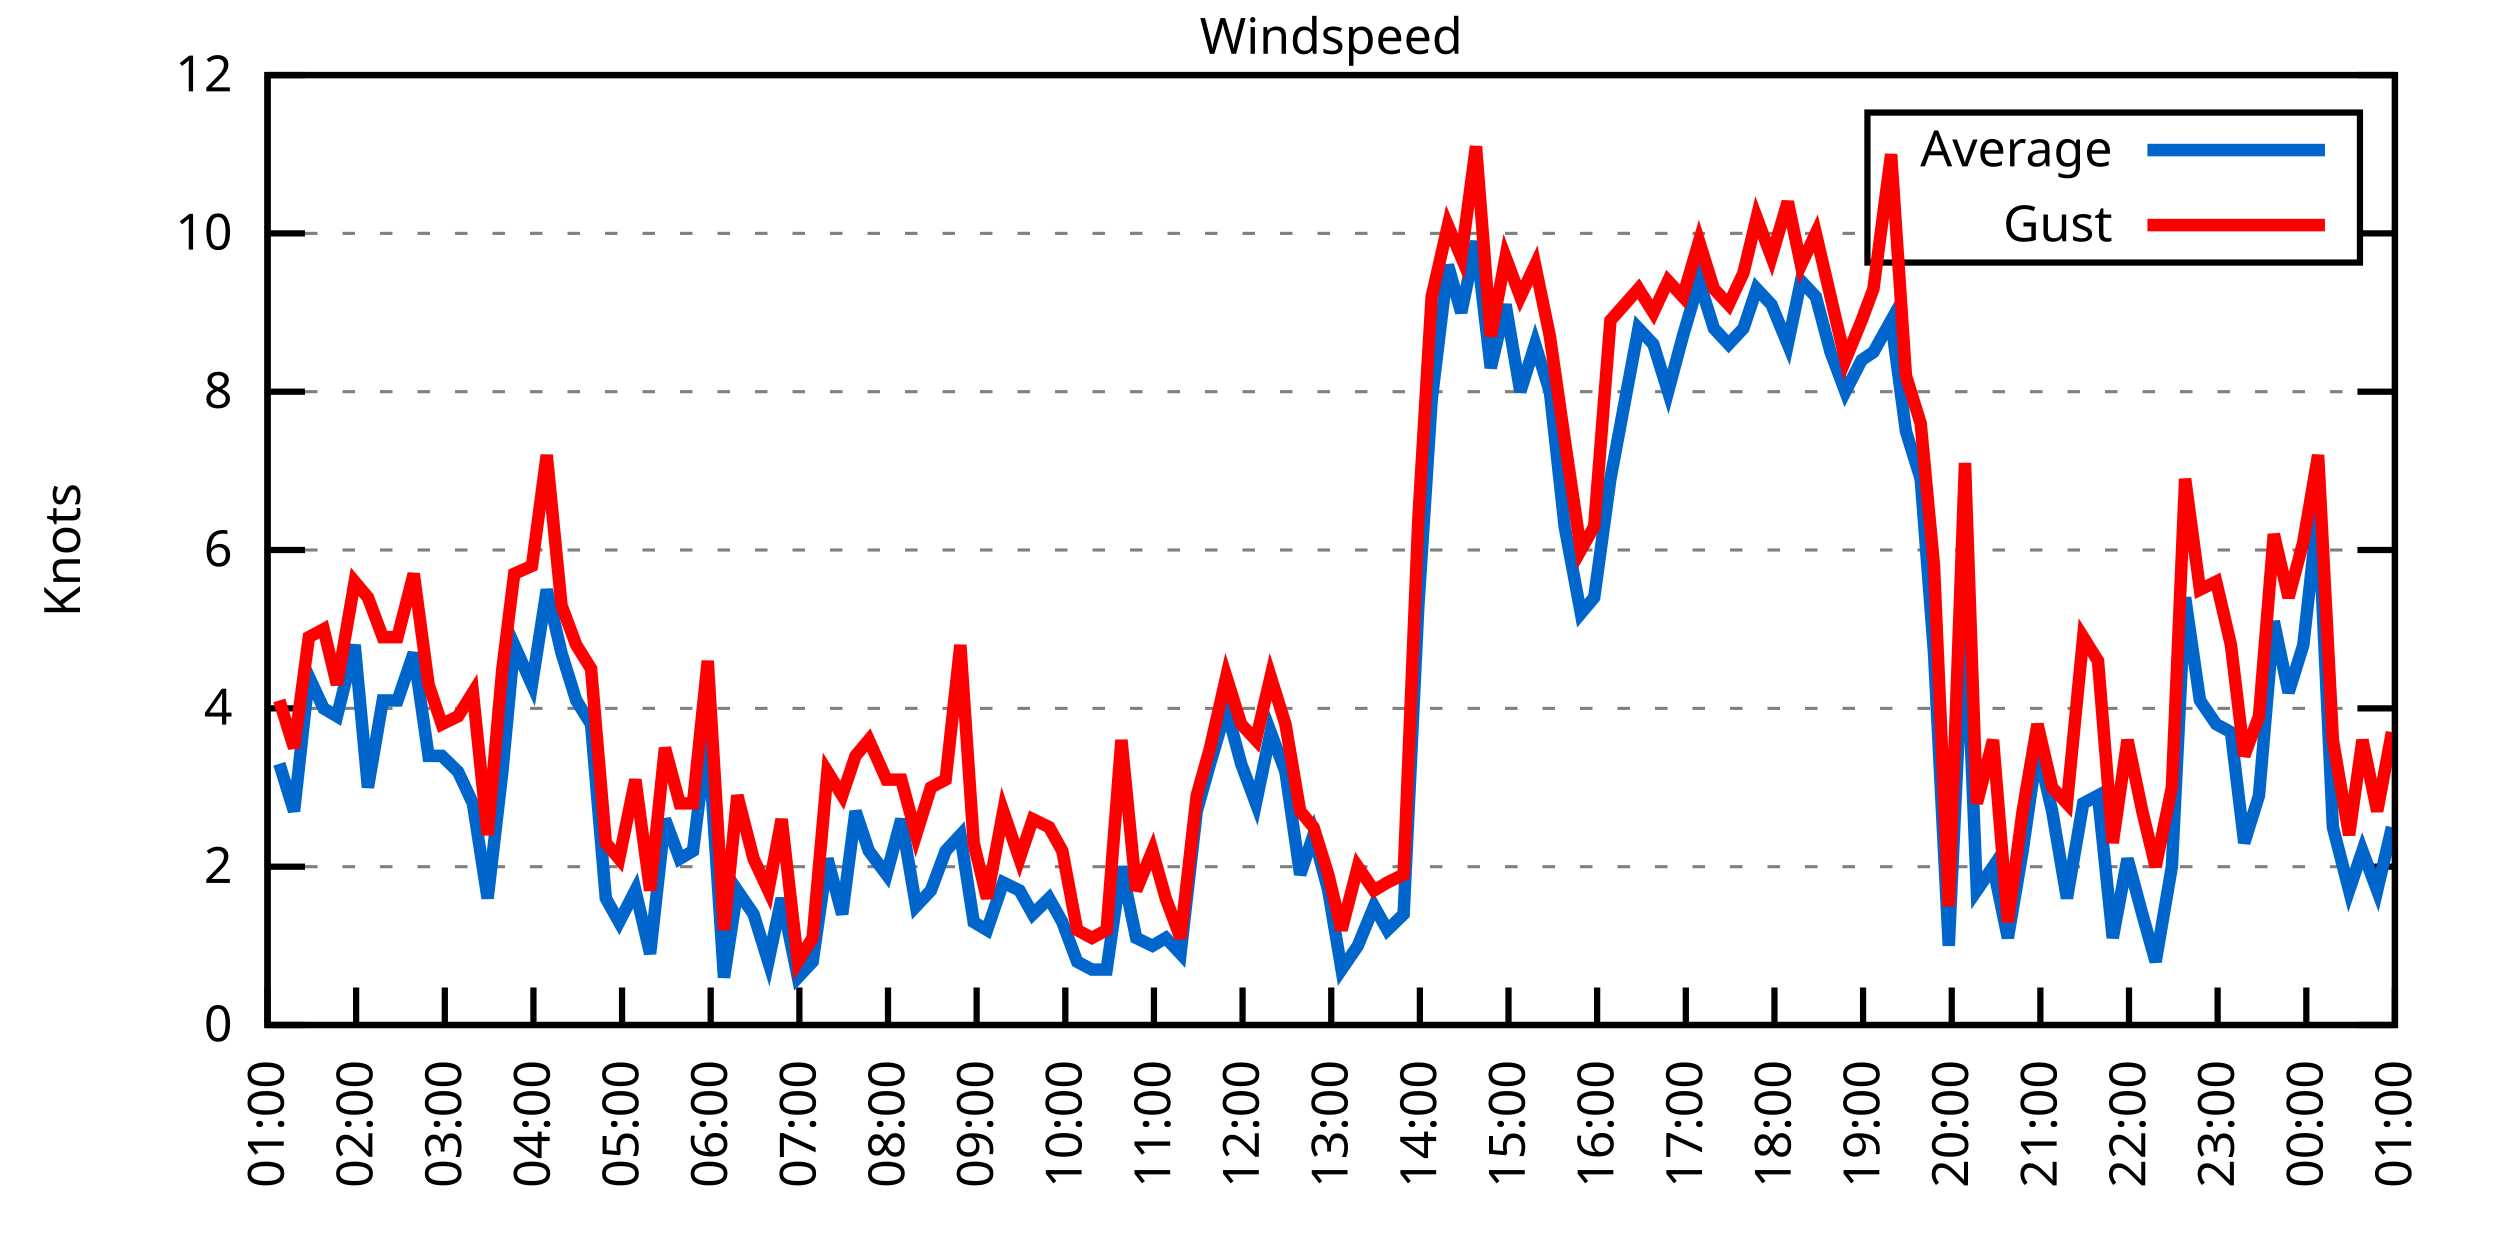
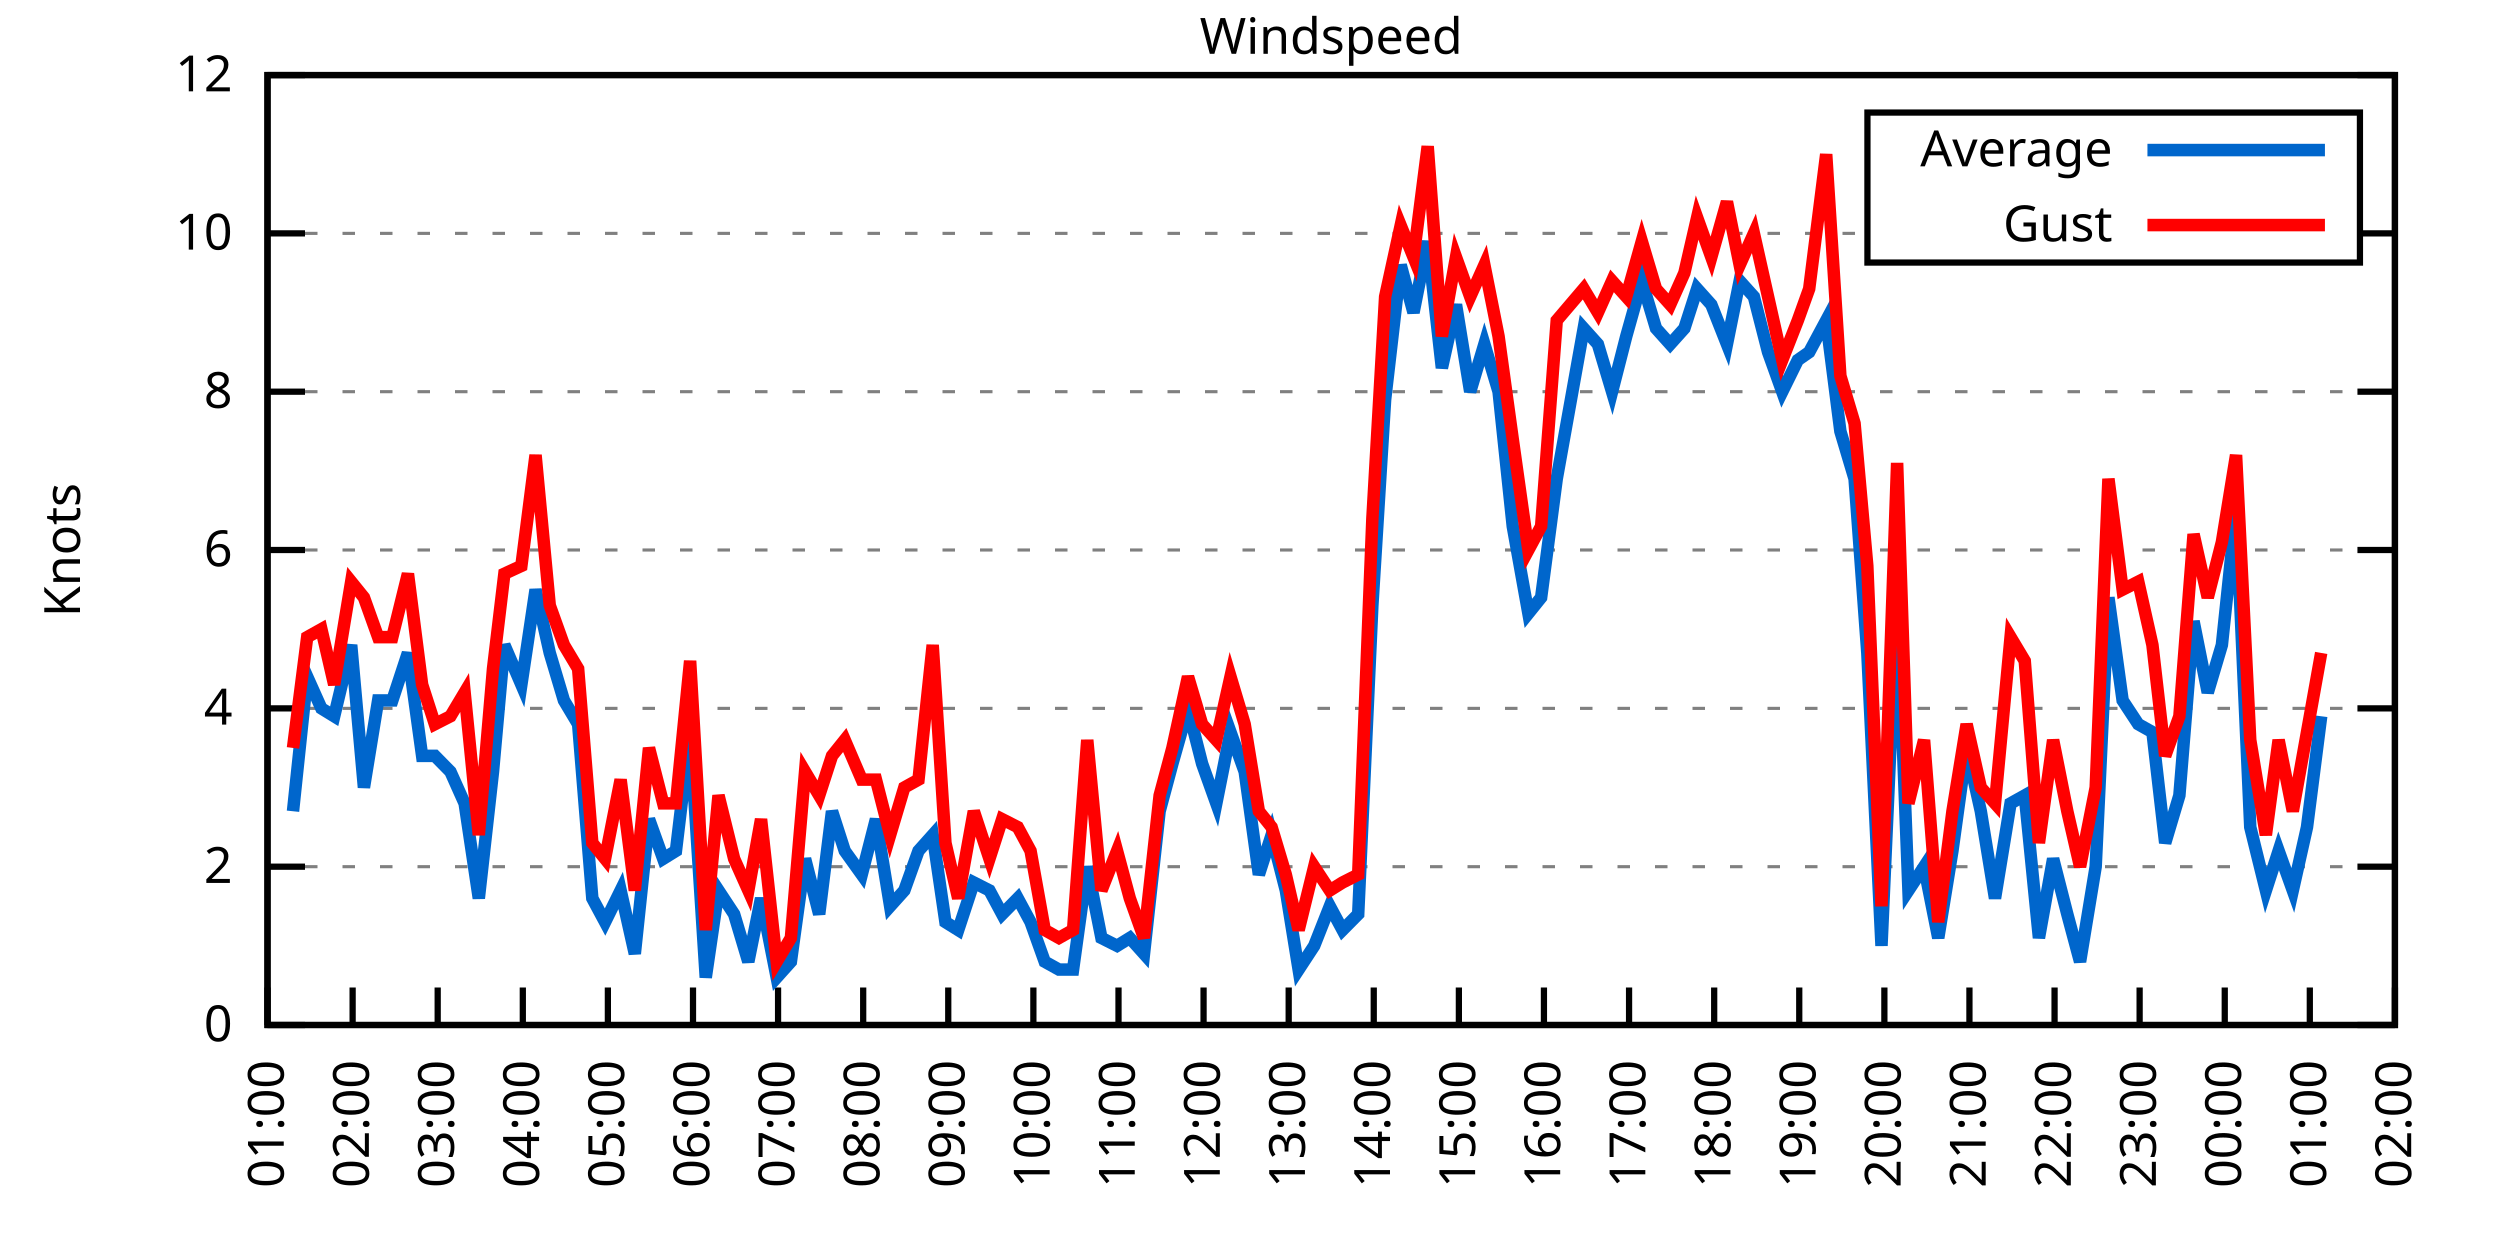
<svg xmlns="http://www.w3.org/2000/svg" xmlns:xlink="http://www.w3.org/1999/xlink" width="400" height="200" viewBox="0 0 400 200">
  <g id="gnuplot_canvas">
    <rect x="0" y="0" width="400" height="200" fill="none" />
    <defs>
      <circle id="gpDot" r="0.5" stroke-width="0.5" stroke="currentColor" />
      <path id="gpPt0" stroke-width="0.333" stroke="currentColor" d="M-1,0 h2 M0,-1 v2" />
      <path id="gpPt1" stroke-width="0.333" stroke="currentColor" d="M-1,-1 L1,1 M1,-1 L-1,1" />
      <path id="gpPt2" stroke-width="0.333" stroke="currentColor" d="M-1,0 L1,0 M0,-1 L0,1 M-1,-1 L1,1 M-1,1 L1,-1" />
      <rect id="gpPt3" stroke-width="0.333" stroke="currentColor" x="-1" y="-1" width="2" height="2" />
      <rect id="gpPt4" stroke-width="0.333" stroke="currentColor" fill="currentColor" x="-1" y="-1" width="2" height="2" />
      <circle id="gpPt5" stroke-width="0.333" stroke="currentColor" cx="0" cy="0" r="1" />
      <use xlink:href="#gpPt5" id="gpPt6" fill="currentColor" stroke="none" />
      <path id="gpPt7" stroke-width="0.333" stroke="currentColor" d="M0,-1.33 L-1.33,0.67 L1.33,0.67 z" />
      <use xlink:href="#gpPt7" id="gpPt8" fill="currentColor" stroke="none" />
      <use xlink:href="#gpPt7" id="gpPt9" stroke="currentColor" transform="rotate(180)" />
      <use xlink:href="#gpPt9" id="gpPt10" fill="currentColor" stroke="none" />
      <use xlink:href="#gpPt3" id="gpPt11" stroke="currentColor" transform="rotate(45)" />
      <use xlink:href="#gpPt11" id="gpPt12" fill="currentColor" stroke="none" />
      <path id="gpPt13" stroke-width="0.333" stroke="currentColor" d="M0,1.330 L1.265,0.411 L0.782,-1.067 L-0.782,-1.076 L-1.265,0.411 z" />
      <use xlink:href="#gpPt13" id="gpPt14" fill="currentColor" stroke="none" />
      <filter id="textbox" filterUnits="objectBoundingBox" x="0" y="0" height="1" width="1">
        <feFlood flood-color="white" flood-opacity="1" result="bgnd" />
        <feComposite in="SourceGraphic" in2="bgnd" operator="atop" />
      </filter>
      <filter id="greybox" filterUnits="objectBoundingBox" x="0" y="0" height="1" width="1">
        <feFlood flood-color="lightgrey" flood-opacity="1" result="grey" />
        <feComposite in="SourceGraphic" in2="grey" operator="atop" />
      </filter>
    </defs>
    <g fill="none" color="white" stroke="currentColor" stroke-width="1.00" stroke-linecap="butt" stroke-linejoin="miter">
</g>
    <g fill="none" color="black" stroke="currentColor" stroke-width="1.00" stroke-linecap="butt" stroke-linejoin="miter">
      <g stroke="none" shape-rendering="crispEdges">
        <polygon fill="rgb(255, 255, 255)" points="42.80,164.00 383.18,164.00 383.18,12.02 42.80,12.02 " />
      </g>
    </g>
    <g fill="none" color="black" stroke="currentColor" stroke-width="1.00" stroke-linecap="butt" stroke-linejoin="miter">
</g>
    <g fill="none" color="black" stroke="black" stroke-width="0.50" stroke-linecap="butt" stroke-linejoin="miter">
</g>
    <g fill="none" color="gray" stroke="currentColor" stroke-width="0.50" stroke-linecap="butt" stroke-linejoin="miter">
      <path stroke="gray" stroke-dasharray="2,4" class="gridline" d="M42.80,164.00 L383.19,164.00  " />
    </g>
    <g fill="none" color="gray" stroke="gray" stroke-width="1.00" stroke-linecap="butt" stroke-linejoin="miter">
</g>
    <g fill="none" color="black" stroke="currentColor" stroke-width="1.00" stroke-linecap="butt" stroke-linejoin="miter">
      <path stroke="black" d="M42.80,164.00 L48.80,164.00 M383.19,164.00 L377.19,164.00  " />
      <g transform="translate(37.20,166.60)" stroke="none" fill="black" font-family="Sans" font-size="8.00" text-anchor="end">
        <text>
          <tspan font-family="Sans"> 0</tspan>
        </text>
      </g>
    </g>
    <g fill="none" color="black" stroke="currentColor" stroke-width="1.00" stroke-linecap="butt" stroke-linejoin="miter">
</g>
    <g fill="none" color="black" stroke="black" stroke-width="0.50" stroke-linecap="butt" stroke-linejoin="miter">
</g>
    <g fill="none" color="gray" stroke="currentColor" stroke-width="0.50" stroke-linecap="butt" stroke-linejoin="miter">
      <path stroke="gray" stroke-dasharray="2,4" class="gridline" d="M42.80,138.67 L383.19,138.67  " />
    </g>
    <g fill="none" color="gray" stroke="gray" stroke-width="1.00" stroke-linecap="butt" stroke-linejoin="miter">
</g>
    <g fill="none" color="black" stroke="currentColor" stroke-width="1.00" stroke-linecap="butt" stroke-linejoin="miter">
      <path stroke="black" d="M42.80,138.67 L48.80,138.67 M383.19,138.67 L377.19,138.67  " />
      <g transform="translate(37.20,141.27)" stroke="none" fill="black" font-family="Sans" font-size="8.00" text-anchor="end">
        <text>
          <tspan font-family="Sans"> 2</tspan>
        </text>
      </g>
    </g>
    <g fill="none" color="black" stroke="currentColor" stroke-width="1.00" stroke-linecap="butt" stroke-linejoin="miter">
</g>
    <g fill="none" color="black" stroke="black" stroke-width="0.50" stroke-linecap="butt" stroke-linejoin="miter">
</g>
    <g fill="none" color="gray" stroke="currentColor" stroke-width="0.50" stroke-linecap="butt" stroke-linejoin="miter">
      <path stroke="gray" stroke-dasharray="2,4" class="gridline" d="M42.80,113.34 L383.19,113.34  " />
    </g>
    <g fill="none" color="gray" stroke="gray" stroke-width="1.00" stroke-linecap="butt" stroke-linejoin="miter">
</g>
    <g fill="none" color="black" stroke="currentColor" stroke-width="1.00" stroke-linecap="butt" stroke-linejoin="miter">
      <path stroke="black" d="M42.80,113.34 L48.80,113.34 M383.19,113.34 L377.19,113.34  " />
      <g transform="translate(37.20,115.94)" stroke="none" fill="black" font-family="Sans" font-size="8.00" text-anchor="end">
        <text>
          <tspan font-family="Sans"> 4</tspan>
        </text>
      </g>
    </g>
    <g fill="none" color="black" stroke="currentColor" stroke-width="1.00" stroke-linecap="butt" stroke-linejoin="miter">
</g>
    <g fill="none" color="black" stroke="black" stroke-width="0.50" stroke-linecap="butt" stroke-linejoin="miter">
</g>
    <g fill="none" color="gray" stroke="currentColor" stroke-width="0.50" stroke-linecap="butt" stroke-linejoin="miter">
      <path stroke="gray" stroke-dasharray="2,4" class="gridline" d="M42.80,88.00 L383.19,88.00  " />
    </g>
    <g fill="none" color="gray" stroke="gray" stroke-width="1.00" stroke-linecap="butt" stroke-linejoin="miter">
</g>
    <g fill="none" color="black" stroke="currentColor" stroke-width="1.00" stroke-linecap="butt" stroke-linejoin="miter">
      <path stroke="black" d="M42.80,88.00 L48.80,88.00 M383.19,88.00 L377.19,88.00  " />
      <g transform="translate(37.20,90.60)" stroke="none" fill="black" font-family="Sans" font-size="8.00" text-anchor="end">
        <text>
          <tspan font-family="Sans"> 6</tspan>
        </text>
      </g>
    </g>
    <g fill="none" color="black" stroke="currentColor" stroke-width="1.00" stroke-linecap="butt" stroke-linejoin="miter">
</g>
    <g fill="none" color="black" stroke="black" stroke-width="0.50" stroke-linecap="butt" stroke-linejoin="miter">
</g>
    <g fill="none" color="gray" stroke="currentColor" stroke-width="0.50" stroke-linecap="butt" stroke-linejoin="miter">
      <path stroke="gray" stroke-dasharray="2,4" class="gridline" d="M42.80,62.67 L383.19,62.67  " />
    </g>
    <g fill="none" color="gray" stroke="gray" stroke-width="1.00" stroke-linecap="butt" stroke-linejoin="miter">
</g>
    <g fill="none" color="black" stroke="currentColor" stroke-width="1.00" stroke-linecap="butt" stroke-linejoin="miter">
      <path stroke="black" d="M42.80,62.67 L48.80,62.67 M383.19,62.67 L377.19,62.67  " />
      <g transform="translate(37.20,65.27)" stroke="none" fill="black" font-family="Sans" font-size="8.00" text-anchor="end">
        <text>
          <tspan font-family="Sans"> 8</tspan>
        </text>
      </g>
    </g>
    <g fill="none" color="black" stroke="currentColor" stroke-width="1.00" stroke-linecap="butt" stroke-linejoin="miter">
</g>
    <g fill="none" color="black" stroke="black" stroke-width="0.50" stroke-linecap="butt" stroke-linejoin="miter">
</g>
    <g fill="none" color="gray" stroke="currentColor" stroke-width="0.50" stroke-linecap="butt" stroke-linejoin="miter">
      <path stroke="gray" stroke-dasharray="2,4" class="gridline" d="M42.80,37.34 L298.79,37.34 M377.59,37.34 L383.19,37.34  " />
    </g>
    <g fill="none" color="gray" stroke="gray" stroke-width="1.00" stroke-linecap="butt" stroke-linejoin="miter">
</g>
    <g fill="none" color="black" stroke="currentColor" stroke-width="1.00" stroke-linecap="butt" stroke-linejoin="miter">
      <path stroke="black" d="M42.80,37.34 L48.80,37.34 M383.19,37.34 L377.19,37.34  " />
      <g transform="translate(37.20,39.94)" stroke="none" fill="black" font-family="Sans" font-size="8.00" text-anchor="end">
        <text>
          <tspan font-family="Sans"> 10</tspan>
        </text>
      </g>
    </g>
    <g fill="none" color="black" stroke="currentColor" stroke-width="1.00" stroke-linecap="butt" stroke-linejoin="miter">
</g>
    <g fill="none" color="black" stroke="black" stroke-width="0.50" stroke-linecap="butt" stroke-linejoin="miter">
</g>
    <g fill="none" color="gray" stroke="currentColor" stroke-width="0.50" stroke-linecap="butt" stroke-linejoin="miter">
      <path stroke="gray" stroke-dasharray="2,4" class="gridline" d="M42.80,12.01 L383.19,12.01  " />
    </g>
    <g fill="none" color="gray" stroke="gray" stroke-width="1.00" stroke-linecap="butt" stroke-linejoin="miter">
</g>
    <g fill="none" color="black" stroke="currentColor" stroke-width="1.00" stroke-linecap="butt" stroke-linejoin="miter">
      <path stroke="black" d="M42.80,12.01 L48.80,12.01 M383.19,12.01 L377.19,12.01  " />
      <g transform="translate(37.20,14.61)" stroke="none" fill="black" font-family="Sans" font-size="8.00" text-anchor="end">
        <text>
          <tspan font-family="Sans"> 12</tspan>
        </text>
      </g>
    </g>
    <g fill="none" color="black" stroke="currentColor" stroke-width="1.00" stroke-linecap="butt" stroke-linejoin="miter">
      <path stroke="black" d="M42.80,164.00 L42.80,158.00  " />
      <g transform="translate(45.40,169.60) rotate(270.00)" stroke="none" fill="black" font-family="Sans" font-size="8.00" text-anchor="end">
        <text>
          <tspan font-family="Sans">01:00</tspan>
        </text>
      </g>
    </g>
    <g fill="none" color="black" stroke="currentColor" stroke-width="1.00" stroke-linecap="butt" stroke-linejoin="miter">
-       <path stroke="black" d="M56.98,164.00 L56.98,158.00  " />
-       <g transform="translate(59.58,169.60) rotate(270.00)" stroke="none" fill="black" font-family="Sans" font-size="8.00" text-anchor="end">
+       <path stroke="black" d="M56.42,164.00 L56.42,158.00  " />
+       <g transform="translate(59.02,169.60) rotate(270.00)" stroke="none" fill="black" font-family="Sans" font-size="8.00" text-anchor="end">
        <text>
          <tspan font-family="Sans">02:00</tspan>
        </text>
      </g>
    </g>
    <g fill="none" color="black" stroke="currentColor" stroke-width="1.00" stroke-linecap="butt" stroke-linejoin="miter">
-       <path stroke="black" d="M71.17,164.00 L71.17,158.00  " />
-       <g transform="translate(73.77,169.60) rotate(270.00)" stroke="none" fill="black" font-family="Sans" font-size="8.00" text-anchor="end">
+       <path stroke="black" d="M70.03,164.00 L70.03,158.00  " />
+       <g transform="translate(72.63,169.60) rotate(270.00)" stroke="none" fill="black" font-family="Sans" font-size="8.00" text-anchor="end">
        <text>
          <tspan font-family="Sans">03:00</tspan>
        </text>
      </g>
    </g>
    <g fill="none" color="black" stroke="currentColor" stroke-width="1.00" stroke-linecap="butt" stroke-linejoin="miter">
-       <path stroke="black" d="M85.35,164.00 L85.35,158.00  " />
-       <g transform="translate(87.95,169.60) rotate(270.00)" stroke="none" fill="black" font-family="Sans" font-size="8.00" text-anchor="end">
+       <path stroke="black" d="M83.65,164.00 L83.65,158.00  " />
+       <g transform="translate(86.25,169.60) rotate(270.00)" stroke="none" fill="black" font-family="Sans" font-size="8.00" text-anchor="end">
        <text>
          <tspan font-family="Sans">04:00</tspan>
        </text>
      </g>
    </g>
    <g fill="none" color="black" stroke="currentColor" stroke-width="1.00" stroke-linecap="butt" stroke-linejoin="miter">
-       <path stroke="black" d="M99.53,164.00 L99.53,158.00  " />
-       <g transform="translate(102.13,169.60) rotate(270.00)" stroke="none" fill="black" font-family="Sans" font-size="8.00" text-anchor="end">
+       <path stroke="black" d="M97.26,164.00 L97.26,158.00  " />
+       <g transform="translate(99.86,169.60) rotate(270.00)" stroke="none" fill="black" font-family="Sans" font-size="8.00" text-anchor="end">
        <text>
          <tspan font-family="Sans">05:00</tspan>
        </text>
      </g>
    </g>
    <g fill="none" color="black" stroke="currentColor" stroke-width="1.00" stroke-linecap="butt" stroke-linejoin="miter">
-       <path stroke="black" d="M113.71,164.00 L113.71,158.00  " />
-       <g transform="translate(116.31,169.60) rotate(270.00)" stroke="none" fill="black" font-family="Sans" font-size="8.00" text-anchor="end">
+       <path stroke="black" d="M110.88,164.00 L110.88,158.00  " />
+       <g transform="translate(113.48,169.60) rotate(270.00)" stroke="none" fill="black" font-family="Sans" font-size="8.00" text-anchor="end">
        <text>
          <tspan font-family="Sans">06:00</tspan>
        </text>
      </g>
    </g>
    <g fill="none" color="black" stroke="currentColor" stroke-width="1.00" stroke-linecap="butt" stroke-linejoin="miter">
-       <path stroke="black" d="M127.90,164.00 L127.90,158.00  " />
-       <g transform="translate(130.50,169.60) rotate(270.00)" stroke="none" fill="black" font-family="Sans" font-size="8.00" text-anchor="end">
+       <path stroke="black" d="M124.49,164.00 L124.49,158.00  " />
+       <g transform="translate(127.09,169.60) rotate(270.00)" stroke="none" fill="black" font-family="Sans" font-size="8.00" text-anchor="end">
        <text>
          <tspan font-family="Sans">07:00</tspan>
        </text>
      </g>
    </g>
    <g fill="none" color="black" stroke="currentColor" stroke-width="1.00" stroke-linecap="butt" stroke-linejoin="miter">
-       <path stroke="black" d="M142.08,164.00 L142.08,158.00  " />
-       <g transform="translate(144.68,169.60) rotate(270.00)" stroke="none" fill="black" font-family="Sans" font-size="8.00" text-anchor="end">
+       <path stroke="black" d="M138.11,164.00 L138.11,158.00  " />
+       <g transform="translate(140.71,169.60) rotate(270.00)" stroke="none" fill="black" font-family="Sans" font-size="8.00" text-anchor="end">
        <text>
          <tspan font-family="Sans">08:00</tspan>
        </text>
      </g>
    </g>
    <g fill="none" color="black" stroke="currentColor" stroke-width="1.00" stroke-linecap="butt" stroke-linejoin="miter">
-       <path stroke="black" d="M156.26,164.00 L156.26,158.00  " />
-       <g transform="translate(158.86,169.60) rotate(270.00)" stroke="none" fill="black" font-family="Sans" font-size="8.00" text-anchor="end">
+       <path stroke="black" d="M151.72,164.00 L151.72,158.00  " />
+       <g transform="translate(154.32,169.60) rotate(270.00)" stroke="none" fill="black" font-family="Sans" font-size="8.00" text-anchor="end">
        <text>
          <tspan font-family="Sans">09:00</tspan>
        </text>
      </g>
    </g>
    <g fill="none" color="black" stroke="currentColor" stroke-width="1.00" stroke-linecap="butt" stroke-linejoin="miter">
-       <path stroke="black" d="M170.45,164.00 L170.45,158.00  " />
-       <g transform="translate(173.05,169.60) rotate(270.00)" stroke="none" fill="black" font-family="Sans" font-size="8.00" text-anchor="end">
+       <path stroke="black" d="M165.34,164.00 L165.34,158.00  " />
+       <g transform="translate(167.94,169.60) rotate(270.00)" stroke="none" fill="black" font-family="Sans" font-size="8.00" text-anchor="end">
        <text>
          <tspan font-family="Sans">10:00</tspan>
        </text>
      </g>
    </g>
    <g fill="none" color="black" stroke="currentColor" stroke-width="1.00" stroke-linecap="butt" stroke-linejoin="miter">
-       <path stroke="black" d="M184.63,164.00 L184.63,158.00  " />
-       <g transform="translate(187.23,169.60) rotate(270.00)" stroke="none" fill="black" font-family="Sans" font-size="8.00" text-anchor="end">
+       <path stroke="black" d="M178.96,164.00 L178.96,158.00  " />
+       <g transform="translate(181.56,169.60) rotate(270.00)" stroke="none" fill="black" font-family="Sans" font-size="8.00" text-anchor="end">
        <text>
          <tspan font-family="Sans">11:00</tspan>
        </text>
      </g>
    </g>
    <g fill="none" color="black" stroke="currentColor" stroke-width="1.00" stroke-linecap="butt" stroke-linejoin="miter">
-       <path stroke="black" d="M198.81,164.00 L198.81,158.00  " />
-       <g transform="translate(201.41,169.60) rotate(270.00)" stroke="none" fill="black" font-family="Sans" font-size="8.00" text-anchor="end">
+       <path stroke="black" d="M192.57,164.00 L192.57,158.00  " />
+       <g transform="translate(195.17,169.60) rotate(270.00)" stroke="none" fill="black" font-family="Sans" font-size="8.00" text-anchor="end">
        <text>
          <tspan font-family="Sans">12:00</tspan>
        </text>
      </g>
    </g>
    <g fill="none" color="black" stroke="currentColor" stroke-width="1.00" stroke-linecap="butt" stroke-linejoin="miter">
-       <path stroke="black" d="M213.00,164.00 L213.00,158.00  " />
-       <g transform="translate(215.60,169.60) rotate(270.00)" stroke="none" fill="black" font-family="Sans" font-size="8.00" text-anchor="end">
+       <path stroke="black" d="M206.19,164.00 L206.19,158.00  " />
+       <g transform="translate(208.79,169.60) rotate(270.00)" stroke="none" fill="black" font-family="Sans" font-size="8.00" text-anchor="end">
        <text>
          <tspan font-family="Sans">13:00</tspan>
        </text>
      </g>
    </g>
    <g fill="none" color="black" stroke="currentColor" stroke-width="1.00" stroke-linecap="butt" stroke-linejoin="miter">
-       <path stroke="black" d="M227.18,164.00 L227.18,158.00  " />
-       <g transform="translate(229.78,169.60) rotate(270.00)" stroke="none" fill="black" font-family="Sans" font-size="8.00" text-anchor="end">
+       <path stroke="black" d="M219.80,164.00 L219.80,158.00  " />
+       <g transform="translate(222.40,169.60) rotate(270.00)" stroke="none" fill="black" font-family="Sans" font-size="8.00" text-anchor="end">
        <text>
          <tspan font-family="Sans">14:00</tspan>
        </text>
      </g>
    </g>
    <g fill="none" color="black" stroke="currentColor" stroke-width="1.00" stroke-linecap="butt" stroke-linejoin="miter">
-       <path stroke="black" d="M241.36,164.00 L241.36,158.00  " />
-       <g transform="translate(243.96,169.60) rotate(270.00)" stroke="none" fill="black" font-family="Sans" font-size="8.00" text-anchor="end">
+       <path stroke="black" d="M233.42,164.00 L233.42,158.00  " />
+       <g transform="translate(236.02,169.60) rotate(270.00)" stroke="none" fill="black" font-family="Sans" font-size="8.00" text-anchor="end">
        <text>
          <tspan font-family="Sans">15:00</tspan>
        </text>
      </g>
    </g>
    <g fill="none" color="black" stroke="currentColor" stroke-width="1.00" stroke-linecap="butt" stroke-linejoin="miter">
-       <path stroke="black" d="M255.54,164.00 L255.54,158.00  " />
-       <g transform="translate(258.14,169.60) rotate(270.00)" stroke="none" fill="black" font-family="Sans" font-size="8.00" text-anchor="end">
+       <path stroke="black" d="M247.03,164.00 L247.03,158.00  " />
+       <g transform="translate(249.63,169.60) rotate(270.00)" stroke="none" fill="black" font-family="Sans" font-size="8.00" text-anchor="end">
        <text>
          <tspan font-family="Sans">16:00</tspan>
        </text>
      </g>
    </g>
    <g fill="none" color="black" stroke="currentColor" stroke-width="1.00" stroke-linecap="butt" stroke-linejoin="miter">
-       <path stroke="black" d="M269.73,164.00 L269.73,158.00  " />
-       <g transform="translate(272.33,169.60) rotate(270.00)" stroke="none" fill="black" font-family="Sans" font-size="8.00" text-anchor="end">
+       <path stroke="black" d="M260.65,164.00 L260.65,158.00  " />
+       <g transform="translate(263.25,169.60) rotate(270.00)" stroke="none" fill="black" font-family="Sans" font-size="8.00" text-anchor="end">
        <text>
          <tspan font-family="Sans">17:00</tspan>
        </text>
      </g>
    </g>
    <g fill="none" color="black" stroke="currentColor" stroke-width="1.00" stroke-linecap="butt" stroke-linejoin="miter">
-       <path stroke="black" d="M283.91,164.00 L283.91,158.00  " />
-       <g transform="translate(286.51,169.60) rotate(270.00)" stroke="none" fill="black" font-family="Sans" font-size="8.00" text-anchor="end">
+       <path stroke="black" d="M274.27,164.00 L274.27,158.00  " />
+       <g transform="translate(276.87,169.60) rotate(270.00)" stroke="none" fill="black" font-family="Sans" font-size="8.00" text-anchor="end">
        <text>
          <tspan font-family="Sans">18:00</tspan>
        </text>
      </g>
    </g>
    <g fill="none" color="black" stroke="currentColor" stroke-width="1.00" stroke-linecap="butt" stroke-linejoin="miter">
-       <path stroke="black" d="M298.09,164.00 L298.09,158.00  " />
-       <g transform="translate(300.69,169.60) rotate(270.00)" stroke="none" fill="black" font-family="Sans" font-size="8.00" text-anchor="end">
+       <path stroke="black" d="M287.88,164.00 L287.88,158.00  " />
+       <g transform="translate(290.48,169.60) rotate(270.00)" stroke="none" fill="black" font-family="Sans" font-size="8.00" text-anchor="end">
        <text>
          <tspan font-family="Sans">19:00</tspan>
        </text>
      </g>
    </g>
    <g fill="none" color="black" stroke="currentColor" stroke-width="1.00" stroke-linecap="butt" stroke-linejoin="miter">
-       <path stroke="black" d="M312.28,164.00 L312.28,158.00  " />
-       <g transform="translate(314.88,169.60) rotate(270.00)" stroke="none" fill="black" font-family="Sans" font-size="8.00" text-anchor="end">
+       <path stroke="black" d="M301.50,164.00 L301.50,158.00  " />
+       <g transform="translate(304.10,169.60) rotate(270.00)" stroke="none" fill="black" font-family="Sans" font-size="8.00" text-anchor="end">
        <text>
          <tspan font-family="Sans">20:00</tspan>
        </text>
      </g>
    </g>
    <g fill="none" color="black" stroke="currentColor" stroke-width="1.00" stroke-linecap="butt" stroke-linejoin="miter">
-       <path stroke="black" d="M326.46,164.00 L326.46,158.00  " />
-       <g transform="translate(329.06,169.60) rotate(270.00)" stroke="none" fill="black" font-family="Sans" font-size="8.00" text-anchor="end">
+       <path stroke="black" d="M315.11,164.00 L315.11,158.00  " />
+       <g transform="translate(317.71,169.60) rotate(270.00)" stroke="none" fill="black" font-family="Sans" font-size="8.00" text-anchor="end">
        <text>
          <tspan font-family="Sans">21:00</tspan>
        </text>
      </g>
    </g>
    <g fill="none" color="black" stroke="currentColor" stroke-width="1.00" stroke-linecap="butt" stroke-linejoin="miter">
-       <path stroke="black" d="M340.64,164.00 L340.64,158.00  " />
-       <g transform="translate(343.24,169.60) rotate(270.00)" stroke="none" fill="black" font-family="Sans" font-size="8.00" text-anchor="end">
+       <path stroke="black" d="M328.73,164.00 L328.73,158.00  " />
+       <g transform="translate(331.33,169.60) rotate(270.00)" stroke="none" fill="black" font-family="Sans" font-size="8.00" text-anchor="end">
        <text>
          <tspan font-family="Sans">22:00</tspan>
        </text>
      </g>
    </g>
    <g fill="none" color="black" stroke="currentColor" stroke-width="1.00" stroke-linecap="butt" stroke-linejoin="miter">
-       <path stroke="black" d="M354.82,164.00 L354.82,158.00  " />
-       <g transform="translate(357.42,169.60) rotate(270.00)" stroke="none" fill="black" font-family="Sans" font-size="8.00" text-anchor="end">
+       <path stroke="black" d="M342.34,164.00 L342.34,158.00  " />
+       <g transform="translate(344.94,169.60) rotate(270.00)" stroke="none" fill="black" font-family="Sans" font-size="8.00" text-anchor="end">
        <text>
          <tspan font-family="Sans">23:00</tspan>
        </text>
      </g>
    </g>
    <g fill="none" color="black" stroke="currentColor" stroke-width="1.00" stroke-linecap="butt" stroke-linejoin="miter">
-       <path stroke="black" d="M369.01,164.00 L369.01,158.00  " />
-       <g transform="translate(371.61,169.60) rotate(270.00)" stroke="none" fill="black" font-family="Sans" font-size="8.00" text-anchor="end">
+       <path stroke="black" d="M355.96,164.00 L355.96,158.00  " />
+       <g transform="translate(358.56,169.60) rotate(270.00)" stroke="none" fill="black" font-family="Sans" font-size="8.00" text-anchor="end">
        <text>
          <tspan font-family="Sans">00:00</tspan>
+         </text>
+       </g>
+     </g>
+     <g fill="none" color="black" stroke="currentColor" stroke-width="1.00" stroke-linecap="butt" stroke-linejoin="miter">
+       <path stroke="black" d="M369.57,164.00 L369.57,158.00  " />
+       <g transform="translate(372.17,169.60) rotate(270.00)" stroke="none" fill="black" font-family="Sans" font-size="8.00" text-anchor="end">
+         <text>
+           <tspan font-family="Sans">01:00</tspan>
        </text>
      </g>
    </g>
    <g fill="none" color="black" stroke="currentColor" stroke-width="1.00" stroke-linecap="butt" stroke-linejoin="miter">
      <path stroke="black" d="M383.19,164.00 L383.19,158.00  " />
      <g transform="translate(385.79,169.60) rotate(270.00)" stroke="none" fill="black" font-family="Sans" font-size="8.00" text-anchor="end">
        <text>
-           <tspan font-family="Sans">01:00</tspan>
+           <tspan font-family="Sans">02:00</tspan>
        </text>
      </g>
    </g>
    <g fill="none" color="black" stroke="currentColor" stroke-width="1.00" stroke-linecap="butt" stroke-linejoin="miter">
</g>
    <g fill="none" color="black" stroke="currentColor" stroke-width="1.00" stroke-linecap="butt" stroke-linejoin="miter">
      <path stroke="black" d="M42.80,12.01 L42.80,164.00 L383.19,164.00 L383.19,12.01 L42.80,12.01 Z  " />
    </g>
    <g fill="none" color="black" stroke="currentColor" stroke-width="1.00" stroke-linecap="butt" stroke-linejoin="miter">
</g>
    <g fill="none" color="black" stroke="currentColor" stroke-width="1.00" stroke-linecap="butt" stroke-linejoin="miter">
      <path stroke="black" d="M298.79,42.01 L298.79,18.01 L377.59,18.01 L377.59,42.01 L298.79,42.01 Z  " />
    </g>
    <g id="Windspeed_plot_1">
      <g fill="none" color="white" stroke="black" stroke-width="2.00" stroke-linecap="butt" stroke-linejoin="miter">
</g>
      <g fill="none" color="black" stroke="currentColor" stroke-width="2.00" stroke-linecap="butt" stroke-linejoin="miter">
        <g transform="translate(337.99,26.61)" stroke="none" fill="black" font-family="Sans" font-size="8.00" text-anchor="end">
          <text>
            <tspan font-family="Sans">Average</tspan>
          </text>
        </g>
      </g>
      <g fill="none" color="black" stroke="currentColor" stroke-width="2.00" stroke-linecap="butt" stroke-linejoin="miter">
-         <path stroke="rgb(  0, 102, 204)" d="M343.59,24.01 L371.99,24.01 M44.69,122.20 L47.05,129.80 L49.42,108.27 L51.78,113.34 L53.91,114.60 L56.75,103.20   L58.87,126.00 L61.24,112.07 L63.60,112.07 L66.20,104.47 L68.57,120.94 L70.69,120.94 L73.29,123.47 L75.66,128.54   L78.02,143.73 L80.38,123.47 L82.28,103.20 L85.11,109.54 L87.48,94.34 L89.84,104.47 L92.20,112.07 L94.57,115.87   L96.93,143.73 L99.06,147.53 L101.66,142.47 L104.02,152.60 L106.39,131.07 L108.75,137.40 L110.88,136.14 L113.24,117.14   L115.84,156.40 L117.97,142.47 L120.57,146.27 L122.93,153.87 L125.06,143.73 L127.66,156.40 L130.02,153.87 L132.39,137.40   L134.75,146.27 L136.88,129.80 L139.01,136.14 L141.84,139.93 L144.21,131.07 L146.57,145.00 L148.94,142.47 L151.30,136.14   L153.66,133.60 L155.79,147.53 L157.92,148.80 L160.52,141.20 L163.12,142.47 L165.25,146.27 L167.85,143.73 L169.97,147.53   L172.34,153.87 L174.70,155.13 L177.06,155.13 L179.43,138.67 L181.79,150.07 L184.39,151.33 L186.52,150.07 L188.88,152.60   L191.48,129.80 L193.61,122.20 L196.21,113.34 L198.58,122.20 L200.94,128.54 L203.30,117.14 L205.67,123.47 L208.03,139.93   L210.16,133.60 L212.52,142.47 L214.65,155.13 L217.25,151.33 L219.85,145.00 L221.98,148.80 L224.58,146.27 L226.94,96.87   L229.07,63.94 L231.67,42.41 L233.80,50.01 L236.16,38.61 L238.52,58.87 L240.89,48.74 L243.25,62.67 L245.62,55.07   L247.98,62.67 L250.34,84.21 L252.94,98.14 L255.07,95.60 L257.67,76.61 L262.16,52.54 L264.53,55.07 L266.89,62.67   L269.25,53.81 L271.85,44.94 L274.22,52.54 L276.58,55.07 L278.95,52.54 L281.07,46.21 L283.44,48.74 L286.04,55.07   L288.16,44.94 L290.53,47.47 L292.89,56.34 L295.26,62.67 L297.86,57.61 L299.75,56.34 L302.58,51.27 L304.95,69.01   L307.31,76.61 L309.44,104.47 L311.80,151.33 L314.40,95.60 L316.29,142.47 L318.89,138.67 L321.26,150.07 L323.62,136.14   L325.99,119.67 L328.35,129.80 L330.71,143.73 L333.31,128.54 L335.68,127.27 L338.04,150.07 L340.40,137.40 L342.77,146.27   L344.90,153.87 L347.50,138.67 L349.62,95.60 L351.99,112.07 L354.59,115.87 L356.95,117.14 L359.08,134.87 L361.44,127.27   L363.81,99.40 L366.17,110.80 L368.53,103.20 L370.90,81.67 L373.26,132.34 L375.86,142.47 L377.99,136.14 L380.35,142.47   L382.72,132.34  " />
+         <path stroke="rgb(  0, 102, 204)" d="M343.59,24.01 L371.99,24.01 M46.88,129.80 L49.15,108.27 L51.42,113.34 L53.47,114.60 L56.19,103.20 L58.23,126.00   L60.50,112.07 L62.77,112.07 L65.27,104.47 L67.54,120.94 L69.58,120.94 L72.07,123.47 L74.34,128.54 L76.61,143.73   L78.88,123.47 L80.70,103.20 L83.42,109.54 L85.69,94.34 L87.96,104.47 L90.23,112.07 L92.50,115.87 L94.77,143.73   L96.81,147.53 L99.30,142.47 L101.57,152.60 L103.84,131.07 L106.11,137.40 L108.15,136.14 L110.42,117.14 L112.92,156.40   L114.96,142.47 L117.46,146.27 L119.73,153.87 L121.77,143.73 L124.27,156.40 L126.54,153.87 L128.81,137.40 L131.07,146.27   L133.12,129.80 L135.16,136.14 L137.88,139.93 L140.15,131.07 L142.42,145.00 L144.69,142.47 L146.96,136.14 L149.23,133.60   L151.27,147.53 L153.31,148.80 L155.81,141.20 L158.31,142.47 L160.35,146.27 L162.84,143.73 L164.89,147.53 L167.16,153.87   L169.43,155.13 L171.69,155.13 L173.96,138.67 L176.23,150.07 L178.73,151.33 L180.77,150.07 L183.04,152.60 L185.54,129.80   L187.58,122.20 L190.08,113.34 L192.34,122.20 L194.61,128.54 L196.88,117.14 L199.15,123.47 L201.42,139.93 L203.46,133.60   L205.73,142.47 L207.78,155.13 L210.27,151.33 L212.77,145.00 L214.81,148.80 L217.31,146.27 L219.58,96.87 L221.62,63.94   L224.11,42.41 L226.16,50.01 L228.43,38.61 L230.70,58.87 L232.96,48.74 L235.23,62.67 L237.50,55.07 L239.77,62.67   L242.04,84.21 L244.54,98.14 L246.58,95.60 L249.08,76.61 L253.39,52.54 L255.66,55.07 L257.93,62.67 L260.20,53.81   L262.69,44.94 L264.96,52.54 L267.23,55.07 L269.50,52.54 L271.54,46.21 L273.81,48.74 L276.31,55.07 L278.35,44.94   L280.62,47.47 L282.89,56.34 L285.16,62.67 L287.65,57.61 L289.47,56.34 L292.19,51.27 L294.46,69.01 L296.73,76.61   L298.77,104.47 L301.04,151.33 L303.54,95.60 L305.35,142.47 L307.85,138.67 L310.12,150.07 L312.39,136.14 L314.66,119.67   L316.93,129.80 L319.20,143.73 L321.69,128.54 L323.96,127.27 L326.23,150.07 L328.50,137.40 L330.77,146.27 L332.81,153.87   L335.31,138.67 L337.35,95.60 L339.62,112.07 L342.12,115.87 L344.39,117.14 L346.43,134.87 L348.70,127.27 L350.97,99.40   L353.24,110.80 L355.50,103.20 L357.77,81.67 L360.04,132.34 L362.54,142.47 L364.58,136.14 L366.85,142.47 L369.12,132.34   L371.39,114.60  " />
      </g>
    </g>
    <g id="Windspeed_plot_2">
      <g fill="none" color="black" stroke="currentColor" stroke-width="2.00" stroke-linecap="butt" stroke-linejoin="miter">
        <g transform="translate(337.99,38.61)" stroke="none" fill="black" font-family="Sans" font-size="8.00" text-anchor="end">
          <text>
            <tspan font-family="Sans">Gust</tspan>
          </text>
        </g>
      </g>
      <g fill="none" color="black" stroke="currentColor" stroke-width="2.00" stroke-linecap="butt" stroke-linejoin="miter">
-         <path stroke="rgb(255,   0,   0)" d="M343.59,36.01 L371.99,36.01 M44.69,112.07 L47.05,119.67 L49.42,101.94 L51.78,100.67 L53.91,109.54 L56.75,93.07   L58.87,95.60 L61.24,101.94 L63.60,101.94 L66.20,91.80 L68.57,109.54 L70.69,115.87 L73.29,114.60 L75.66,110.80   L78.02,133.60 L80.38,107.00 L82.28,91.80 L85.11,90.54 L87.48,72.81 L89.84,96.87 L92.20,103.20 L94.57,107.00   L96.93,134.87 L99.06,137.40 L101.66,124.74 L104.02,142.47 L106.39,119.67 L108.75,128.54 L110.88,128.54 L113.24,105.74   L115.84,148.80 L117.97,127.27 L120.57,137.40 L122.93,142.47 L125.06,131.07 L127.66,153.87 L130.02,150.07 L132.39,123.47   L134.75,127.27 L136.88,120.94 L139.01,118.40 L141.84,124.74 L144.21,124.74 L146.57,133.60 L148.94,126.00 L151.30,124.74   L153.66,103.20 L155.79,134.87 L157.92,143.73 L160.52,129.80 L163.12,137.40 L165.25,131.07 L167.85,132.34 L169.97,136.14   L172.34,148.80 L174.70,150.07 L177.06,148.80 L179.43,118.40 L181.79,142.47 L184.39,136.14 L186.52,143.73 L188.88,150.07   L191.48,127.27 L193.61,119.67 L196.21,108.27 L198.58,115.87 L200.94,118.40 L203.30,108.27 L205.67,115.87 L208.03,129.80   L210.16,132.34 L212.52,139.93 L214.65,148.80 L217.25,138.67 L219.85,142.47 L221.98,141.20 L224.58,139.93 L226.94,82.94   L229.07,47.47 L231.67,36.08 L233.80,41.14 L236.16,23.41 L238.52,53.81 L240.89,41.14 L243.25,47.47 L245.62,42.41   L247.98,53.81 L250.34,70.27 L252.94,88.00 L255.07,84.21 L257.67,51.27 L262.16,46.21 L264.53,50.01 L266.89,44.94   L269.25,47.47 L271.85,38.61 L274.22,46.21 L276.58,48.74 L278.95,43.67 L281.07,34.81 L283.44,41.14 L286.04,32.28   L288.16,42.41 L290.53,37.34 L292.89,47.47 L295.26,57.61 L297.86,51.27 L299.75,46.21 L302.58,24.68 L304.95,60.14   L307.31,67.74 L309.44,90.54 L311.80,145.00 L314.40,74.07 L316.29,128.54 L318.89,118.40 L321.26,147.53 L323.62,129.80   L325.99,115.87 L328.35,126.00 L330.71,128.54 L333.31,101.94 L335.68,105.74 L338.04,134.87 L340.40,118.40 L342.77,129.80   L344.90,138.67 L347.50,126.00 L349.62,76.61 L351.99,94.34 L354.59,93.07 L356.95,103.20 L359.08,120.94 L361.44,114.60   L363.81,85.47 L366.17,95.60 L368.53,86.74 L370.90,72.81 L373.26,118.40 L375.86,133.60 L377.99,118.40 L380.35,129.80   L382.72,117.14  " />
+         <path stroke="rgb(255,   0,   0)" d="M343.59,36.01 L371.99,36.01 M46.88,119.67 L49.15,101.94 L51.42,100.67 L53.47,109.54 L56.19,93.07 L58.23,95.60   L60.50,101.94 L62.77,101.94 L65.27,91.80 L67.54,109.54 L69.58,115.87 L72.07,114.60 L74.34,110.80 L76.61,133.60   L78.88,107.00 L80.70,91.80 L83.42,90.54 L85.69,72.81 L87.96,96.87 L90.23,103.20 L92.50,107.00 L94.77,134.87   L96.81,137.40 L99.30,124.74 L101.57,142.47 L103.84,119.67 L106.11,128.54 L108.15,128.54 L110.42,105.74 L112.92,148.80   L114.96,127.27 L117.46,137.40 L119.73,142.47 L121.77,131.07 L124.27,153.87 L126.54,150.07 L128.81,123.47 L131.07,127.27   L133.12,120.94 L135.16,118.40 L137.88,124.74 L140.15,124.74 L142.42,133.60 L144.69,126.00 L146.96,124.74 L149.23,103.20   L151.27,134.87 L153.31,143.73 L155.81,129.80 L158.31,137.40 L160.35,131.07 L162.84,132.34 L164.89,136.14 L167.16,148.80   L169.43,150.07 L171.69,148.80 L173.96,118.40 L176.23,142.47 L178.73,136.14 L180.77,143.73 L183.04,150.07 L185.54,127.27   L187.58,119.67 L190.08,108.27 L192.34,115.87 L194.61,118.40 L196.88,108.27 L199.15,115.87 L201.42,129.80 L203.46,132.34   L205.73,139.93 L207.78,148.80 L210.27,138.67 L212.77,142.47 L214.81,141.20 L217.31,139.93 L219.58,82.94 L221.62,47.47   L224.11,36.08 L226.16,41.14 L228.43,23.41 L230.70,53.81 L232.96,41.14 L235.23,47.47 L237.50,42.41 L239.77,53.81   L242.04,70.27 L244.54,88.00 L246.58,84.21 L249.08,51.27 L253.39,46.21 L255.66,50.01 L257.93,44.94 L260.20,47.47   L262.69,38.61 L264.96,46.21 L267.23,48.74 L269.50,43.67 L271.54,34.81 L273.81,41.14 L276.31,32.28 L278.35,42.41   L280.62,37.34 L282.89,47.47 L285.16,57.61 L287.65,51.27 L289.47,46.21 L292.19,24.68 L294.46,60.14 L296.73,67.74   L298.77,90.54 L301.04,145.00 L303.54,74.07 L305.35,128.54 L307.85,118.40 L310.12,147.53 L312.39,129.80 L314.66,115.87   L316.93,126.00 L319.20,128.54 L321.69,101.94 L323.96,105.74 L326.23,134.87 L328.50,118.40 L330.77,129.80 L332.81,138.67   L335.31,126.00 L337.35,76.61 L339.62,94.34 L342.12,93.07 L344.39,103.20 L346.43,120.94 L348.70,114.60 L350.97,85.47   L353.24,95.60 L355.50,86.74 L357.77,72.81 L360.04,118.40 L362.54,133.60 L364.58,118.40 L366.85,129.80 L369.12,117.14   L371.39,104.47  " />
      </g>
    </g>
    <g fill="none" color="black" stroke="currentColor" stroke-width="2.00" stroke-linecap="butt" stroke-linejoin="miter">
</g>
    <g fill="none" color="black" stroke="black" stroke-width="1.00" stroke-linecap="butt" stroke-linejoin="miter">
</g>
    <g fill="none" color="black" stroke="currentColor" stroke-width="1.00" stroke-linecap="butt" stroke-linejoin="miter">
      <path stroke="black" d="M42.80,12.01 L42.80,164.00 L383.19,164.00 L383.19,12.01 L42.80,12.01 Z  " />
      <g transform="translate(12.80,88.01) rotate(270.00)" stroke="none" fill="black" font-family="Sans" font-size="8.00" text-anchor="middle">
        <text>
          <tspan font-family="Sans">Knots</tspan>
        </text>
      </g>
    </g>
    <g fill="none" color="black" stroke="currentColor" stroke-width="1.00" stroke-linecap="butt" stroke-linejoin="miter">
</g>
    <g fill="none" color="black" stroke="currentColor" stroke-width="1.00" stroke-linecap="butt" stroke-linejoin="miter">
      <g transform="translate(212.99,8.61)" stroke="none" fill="black" font-family="Sans" font-size="8.00" text-anchor="middle">
        <text>
          <tspan font-family="Sans">Windspeed</tspan>
        </text>
      </g>
    </g>
    <g fill="none" color="black" stroke="currentColor" stroke-width="1.00" stroke-linecap="butt" stroke-linejoin="miter">
</g>
  </g>
</svg>
